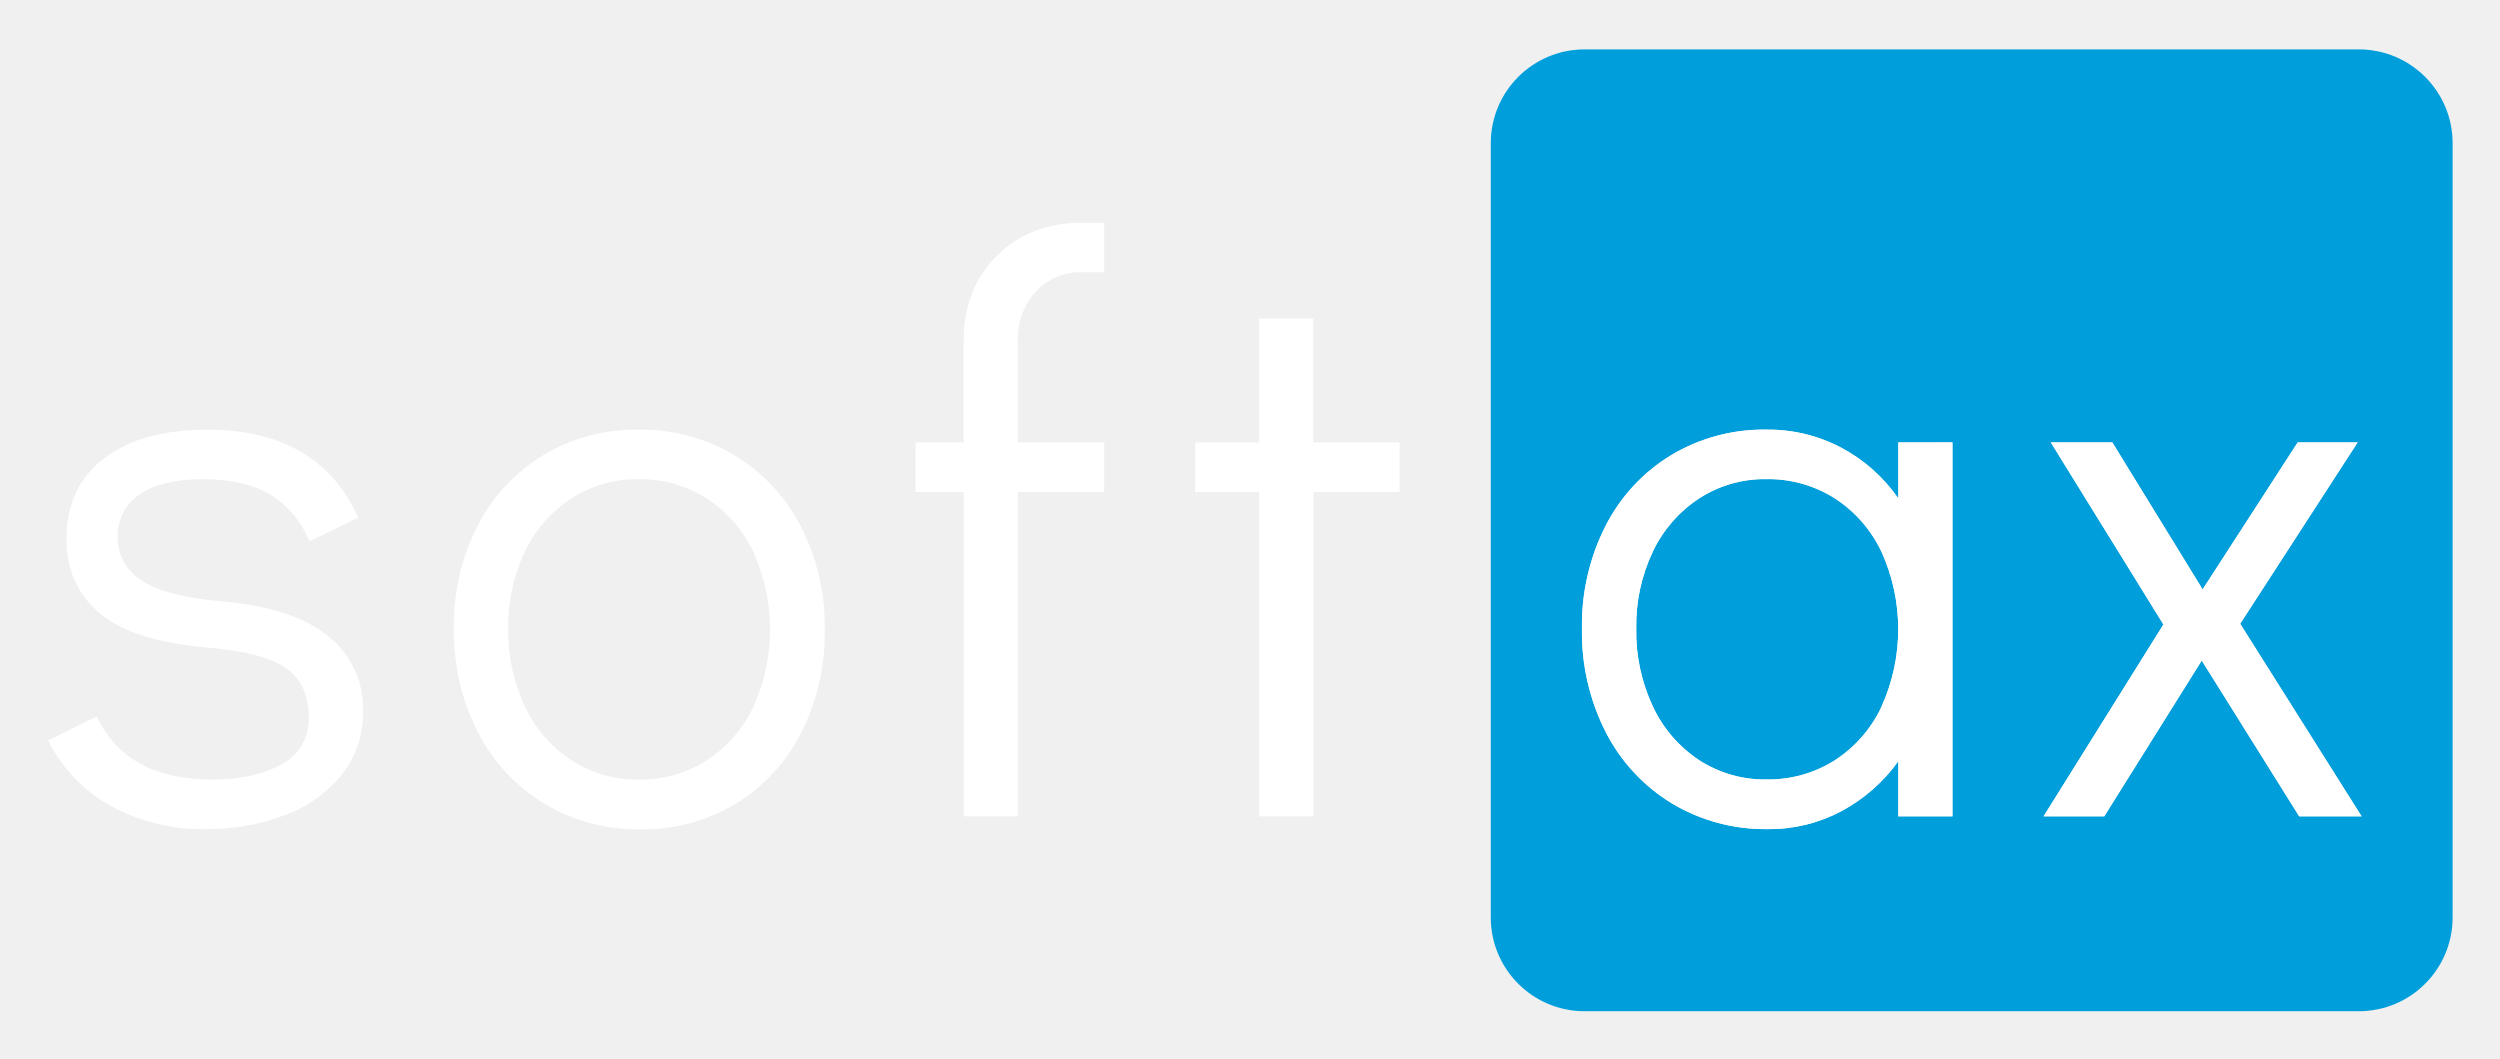
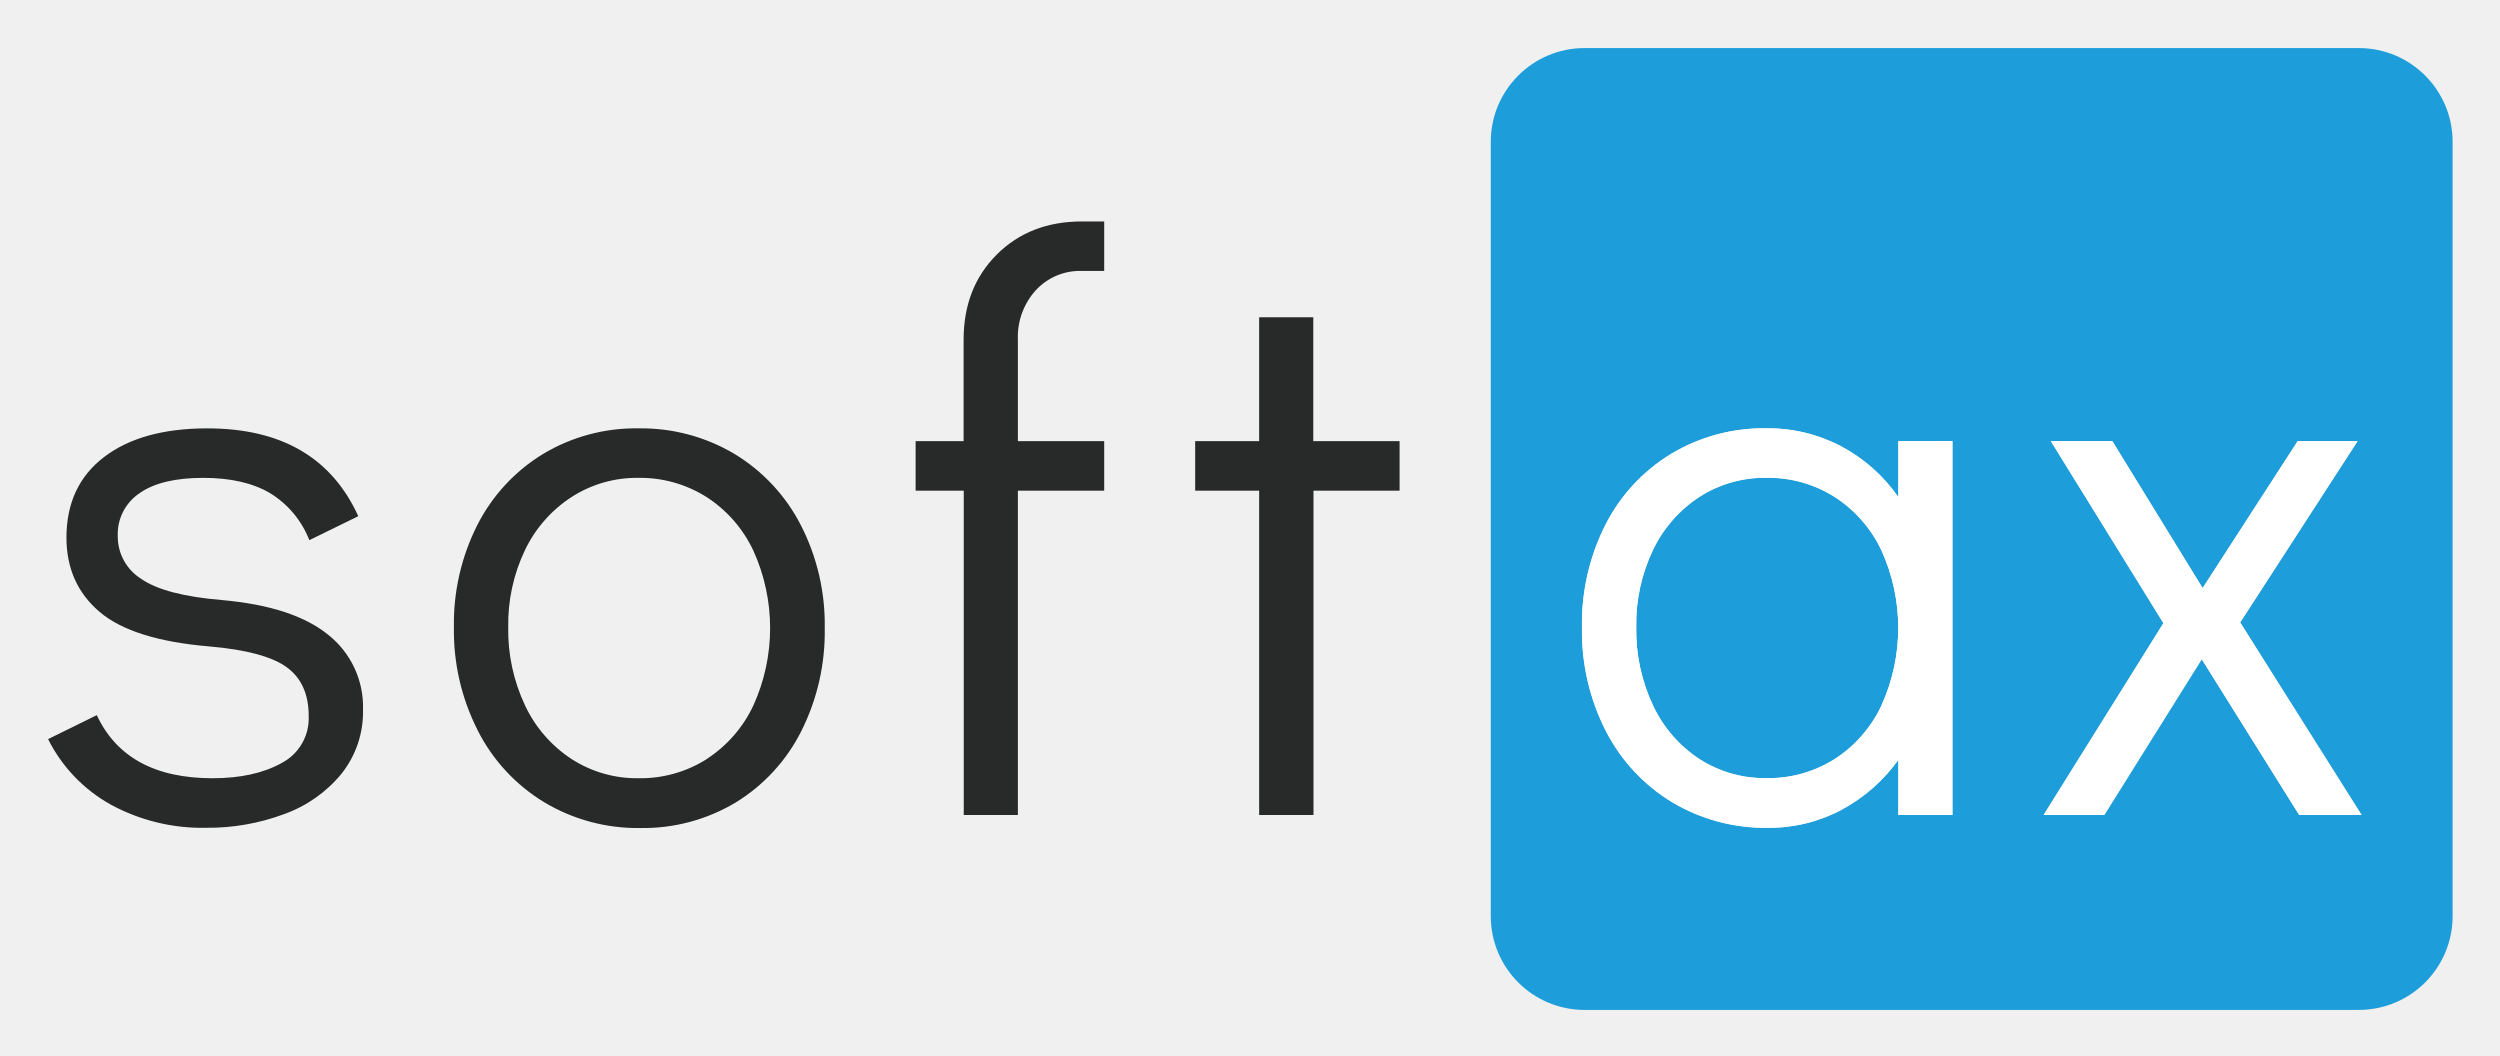
- <svg xmlns="http://www.w3.org/2000/svg" role="img" viewBox="-9.77 -88.77 508.04 215.04">
-   <defs id="defs4">
-     <style id="style2">.cls-2,.cls-3{fill:#fff}</style>
-   </defs>
-   <path id="path8" fill="#009fdc" d="M372.57 23.378a26.26 26.26 0 0 0-9.5-10.87 25.14 25.14 0 0 0-13.88-3.9 24.45 24.45 0 0 0-13.63 3.9 26.52 26.52 0 0 0-9.42 10.76 35 35 0 0 0-3.41 15.67 35.83 35.83 0 0 0 3.41 15.91 26.47 26.47 0 0 0 9.42 10.88 24.52 24.52 0 0 0 13.63 3.89 25.21 25.21 0 0 0 13.88-3.89 26.28 26.28 0 0 0 9.5-10.88 38.08 38.08 0 0 0 0-31.5zm0 0a26.26 26.26 0 0 0-9.5-10.87 25.14 25.14 0 0 0-13.88-3.9 24.45 24.45 0 0 0-13.63 3.9 26.52 26.52 0 0 0-9.42 10.76 35 35 0 0 0-3.41 15.67 35.83 35.83 0 0 0 3.41 15.91 26.47 26.47 0 0 0 9.42 10.88 24.52 24.52 0 0 0 13.63 3.89 25.21 25.21 0 0 0 13.88-3.89 26.28 26.28 0 0 0 9.5-10.88 38.08 38.08 0 0 0 0-31.5zm97.07-102.11H312.18a19.06 19.06 0 0 0-19 19v157.46a19.06 19.06 0 0 0 19 19h157.46a19.06 19.06 0 0 0 19-19v-157.46a19.06 19.06 0 0 0-19-19zM387 77.118h-11v-11.2a33.9 33.9 0 0 1-11.53 10.15 31.15 31.15 0 0 1-14.93 3.65 36.87 36.87 0 0 1-19.48-5.2 36.2 36.2 0 0 1-13.48-14.44 44.62 44.62 0 0 1-4.87-21.11 44.42 44.42 0 0 1 4.79-20.86 35.87 35.87 0 0 1 13.31-14.37 36.56 36.56 0 0 1 19.4-5.2 31.89 31.89 0 0 1 15.18 3.66A33 33 0 0 1 376 12.508V1.138h11zm70.45 0l-19.8-31.66-19.81 31.66h-12.32l24.35-39L407 1.138h12.5l18.35 29.87 19.32-29.87h12.17l-23.86 36.85 24.67 39.13zm-94.4-64.61a25.14 25.14 0 0 0-13.88-3.9 24.45 24.45 0 0 0-13.63 3.9 26.52 26.52 0 0 0-9.4 10.76 35 35 0 0 0-3.41 15.67 35.83 35.83 0 0 0 3.41 15.91 26.47 26.47 0 0 0 9.42 10.88 24.52 24.52 0 0 0 13.63 3.89 25.21 25.21 0 0 0 13.88-3.89 26.28 26.28 0 0 0 9.5-10.88 38.08 38.08 0 0 0 0-31.5 26.26 26.26 0 0 0-9.5-10.84zm9.5 10.87a26.26 26.26 0 0 0-9.5-10.87 25.14 25.14 0 0 0-13.88-3.9 24.45 24.45 0 0 0-13.63 3.9 26.52 26.52 0 0 0-9.4 10.76 35 35 0 0 0-3.41 15.67 35.83 35.83 0 0 0 3.41 15.91 26.47 26.47 0 0 0 9.42 10.88 24.52 24.52 0 0 0 13.63 3.89 25.21 25.21 0 0 0 13.88-3.89 26.28 26.28 0 0 0 9.5-10.88 38.08 38.08 0 0 0 0-31.5zm0 0a26.26 26.26 0 0 0-9.5-10.87 25.14 25.14 0 0 0-13.88-3.9 24.45 24.45 0 0 0-13.63 3.9 26.52 26.52 0 0 0-9.4 10.76 35 35 0 0 0-3.41 15.67 35.83 35.83 0 0 0 3.41 15.91 26.47 26.47 0 0 0 9.42 10.88 24.52 24.52 0 0 0 13.63 3.89 25.21 25.21 0 0 0 13.88-3.89 26.28 26.28 0 0 0 9.5-10.88 38.08 38.08 0 0 0 0-31.5z" />
-   <path id="polygon10" fill="#fff" d="M429.87 38.148l-22.89-37.01h12.5l18.35 29.87 19.32-29.87h12.17l-23.86 36.85 24.67 39.13h-12.66l-19.8-31.66-19.81 31.66h-12.34z" class="cls-2" />
-   <path id="path12" fill="#fff" d="M376 1.138v11.37a33 33 0 0 0-11.61-10.31 31.89 31.89 0 0 0-15.18-3.66 36.56 36.56 0 0 0-19.4 5.2 35.87 35.87 0 0 0-13.31 14.37 44.42 44.42 0 0 0-4.79 20.86 44.62 44.62 0 0 0 4.87 21.11A36.2 36.2 0 0 0 330 74.518a36.87 36.87 0 0 0 19.48 5.2 31.15 31.15 0 0 0 14.93-3.65A33.9 33.9 0 0 0 376 65.918v11.2h11v-76zm-3.41 53.74a26.28 26.28 0 0 1-9.5 10.88 25.21 25.21 0 0 1-13.88 3.89 24.52 24.52 0 0 1-13.63-3.89 26.47 26.47 0 0 1-9.42-10.88 35.83 35.83 0 0 1-3.41-15.91 35 35 0 0 1 3.39-15.7 26.52 26.52 0 0 1 9.42-10.79 24.45 24.45 0 0 1 13.63-3.9 25.14 25.14 0 0 1 13.88 3.9 26.26 26.26 0 0 1 9.5 10.87 38.08 38.08 0 0 1 0 31.5z" class="cls-2" />
-   <path id="path14" fill="#fff" fill-opacity="1" d="M12.74 75.008A31.18 31.18 0 0 1 0 61.698l9.9-4.87q6 12.83 23.54 12.82 8.45 0 14-3.08a10.25 10.25 0 0 0 5.52-9.58c0-4.43-1.49-7.74-4.47-9.9-2.98-2.16-8.2-3.57-15.67-4.22q-15.58-1.3-22.32-7t-6.77-15.08q0-10.56 7.63-16.4 7.63-5.84 21-5.84 22.56 0 30.68 17.85l-9.95 4.87a19.45 19.45 0 0 0-8-9.57c-3.52-2.06-8-3.09-13.56-3.09-5.56 0-9.93 1-12.9 3.09a10 10 0 0 0-4.47 8.76 10.15 10.15 0 0 0 4.79 8.69q4.79 3.33 16.48 4.3 14.45 1.3 21.51 7.06A18.66 18.66 0 0 1 64 55.688a20.18 20.18 0 0 1-4.39 13.07 26.75 26.75 0 0 1-11.69 8.2 44.2 44.2 0 0 1-15.75 2.76 38.87 38.87 0 0 1-19.43-4.71z" class="cls-3" />
-   <path id="path16" fill="#fff" fill-opacity="1" d="M100.82 74.528a36.08 36.08 0 0 1-13.48-14.54 44.71 44.71 0 0 1-4.87-21 44.42 44.42 0 0 1 4.79-20.86 36 36 0 0 1 13.31-14.37A36.55 36.55 0 0 1 120-1.452a37 37 0 0 1 19.48 5.19 36.22 36.22 0 0 1 13.48 14.45 44.24 44.24 0 0 1 4.87 20.94 44.94 44.94 0 0 1-4.79 21 35.89 35.89 0 0 1-13.31 14.45 36.55 36.55 0 0 1-19.4 5.19 37 37 0 0 1-19.51-5.24zm33-8.77a26.22 26.22 0 0 0 9.5-10.88 38.05 38.05 0 0 0 0-31.49 26.22 26.22 0 0 0-9.5-10.88 25.16 25.16 0 0 0-13.82-3.9 24.45 24.45 0 0 0-13.63 3.9 26.49 26.49 0 0 0-9.45 10.76 34.93 34.93 0 0 0-3.41 15.66 35.83 35.83 0 0 0 3.41 15.91 26.4 26.4 0 0 0 9.42 10.88 24.44 24.44 0 0 0 13.66 3.93 25.16 25.16 0 0 0 13.85-3.89z" class="cls-3" />
-   <path id="path18" fill="#fff" fill-opacity="1" d="M200.74-29.542a14.11 14.11 0 0 0-3.66 10.07v20.61h17.54v10.07h-17.54v65.91h-11v-65.91h-9.78V1.138h9.75v-20.61q0-10.56 6.73-17.29 6.73-6.73 17.29-6.74h4.55v10.06h-4.55a12.2 12.2 0 0 0-9.33 3.9z" class="cls-3" />
-   <path id="path20" fill="#fff" fill-opacity="1" d="M246.11 77.118v-65.91h-13V1.138h13v-25.16h11v25.16h17.54v10.07h-17.5v65.91z" class="cls-3" />
+ <svg xmlns="http://www.w3.org/2000/svg" role="img" viewBox="-9.77 -9.77 508.04 214.54">
+   <g data-name="Warstwa 2">
+     <g data-name="Warstwa 1">
+       <path fill="#1d9dd9" d="M372.57 102.11a26.26 26.26 0 0 0-9.5-10.87 25.14 25.14 0 0 0-13.88-3.9 24.45 24.45 0 0 0-13.63 3.9 26.52 26.52 0 0 0-9.42 10.76 35 35 0 0 0-3.41 15.67 35.83 35.83 0 0 0 3.41 15.91 26.47 26.47 0 0 0 9.42 10.88 24.52 24.52 0 0 0 13.63 3.89 25.21 25.21 0 0 0 13.88-3.89 26.28 26.28 0 0 0 9.5-10.88 38.08 38.08 0 0 0 0-31.5zm0 0a26.26 26.26 0 0 0-9.5-10.87 25.14 25.14 0 0 0-13.88-3.9 24.45 24.45 0 0 0-13.63 3.9 26.52 26.52 0 0 0-9.42 10.76 35 35 0 0 0-3.41 15.67 35.83 35.83 0 0 0 3.41 15.91 26.47 26.47 0 0 0 9.42 10.88 24.52 24.52 0 0 0 13.63 3.89 25.21 25.21 0 0 0 13.88-3.89 26.28 26.28 0 0 0 9.5-10.88 38.08 38.08 0 0 0 0-31.5zM469.64 0H312.18a19.06 19.06 0 0 0-19 19v157.46a19.06 19.06 0 0 0 19 19h157.46a19.06 19.06 0 0 0 19-19V19a19.06 19.06 0 0 0-19-19zM387 155.85h-11v-11.2a33.9 33.9 0 0 1-11.53 10.15 31.15 31.15 0 0 1-14.93 3.65 36.87 36.87 0 0 1-19.48-5.2 36.2 36.2 0 0 1-13.48-14.44 44.62 44.62 0 0 1-4.87-21.11 44.42 44.42 0 0 1 4.79-20.86 35.87 35.87 0 0 1 13.31-14.37 36.56 36.56 0 0 1 19.4-5.2 31.89 31.89 0 0 1 15.18 3.66A33 33 0 0 1 376 91.24V79.87h11zm70.45 0l-19.8-31.66-19.81 31.66h-12.32l24.35-39L407 79.87h12.5l18.35 29.87 19.32-29.87h12.17l-23.86 36.85 24.67 39.13zm-94.4-64.61a25.14 25.14 0 0 0-13.88-3.9 24.45 24.45 0 0 0-13.63 3.9 26.52 26.52 0 0 0-9.4 10.76 35 35 0 0 0-3.41 15.67 35.83 35.83 0 0 0 3.41 15.91 26.47 26.47 0 0 0 9.42 10.88 24.52 24.52 0 0 0 13.63 3.89 25.21 25.21 0 0 0 13.88-3.89 26.28 26.28 0 0 0 9.5-10.88 38.08 38.08 0 0 0 0-31.5 26.26 26.26 0 0 0-9.5-10.84zm9.5 10.87a26.26 26.26 0 0 0-9.5-10.87 25.14 25.14 0 0 0-13.88-3.9 24.45 24.45 0 0 0-13.63 3.9 26.52 26.52 0 0 0-9.4 10.76 35 35 0 0 0-3.41 15.67 35.83 35.83 0 0 0 3.41 15.91 26.47 26.47 0 0 0 9.42 10.88 24.52 24.52 0 0 0 13.63 3.89 25.21 25.21 0 0 0 13.88-3.89 26.28 26.28 0 0 0 9.5-10.88 38.08 38.08 0 0 0 0-31.5zm0 0a26.26 26.26 0 0 0-9.5-10.87 25.14 25.14 0 0 0-13.88-3.9 24.45 24.45 0 0 0-13.63 3.9 26.52 26.52 0 0 0-9.4 10.76 35 35 0 0 0-3.41 15.67 35.83 35.83 0 0 0 3.41 15.91 26.47 26.47 0 0 0 9.42 10.88 24.52 24.52 0 0 0 13.63 3.89 25.21 25.21 0 0 0 13.88-3.89 26.28 26.28 0 0 0 9.5-10.88 38.08 38.08 0 0 0 0-31.5z" />
+       <path fill="#fff" d="M470.13 155.85h-12.66l-19.8-31.66-19.81 31.66h-12.34l24.35-38.97-22.89-37.01h12.5l18.35 29.87 19.32-29.87h12.17l-23.86 36.85 24.67 39.13zM376 79.87v11.37a33 33 0 0 0-11.61-10.31 31.89 31.89 0 0 0-15.18-3.66 36.56 36.56 0 0 0-19.4 5.2 35.87 35.87 0 0 0-13.31 14.37 44.42 44.42 0 0 0-4.79 20.86 44.62 44.62 0 0 0 4.87 21.11A36.2 36.2 0 0 0 330 153.25a36.87 36.87 0 0 0 19.48 5.2 31.15 31.15 0 0 0 14.93-3.65A33.9 33.9 0 0 0 376 144.65v11.2h11v-76zm-3.41 53.74a26.28 26.28 0 0 1-9.5 10.88 25.21 25.21 0 0 1-13.88 3.89 24.52 24.52 0 0 1-13.63-3.89 26.47 26.47 0 0 1-9.42-10.88 35.83 35.83 0 0 1-3.41-15.91 35 35 0 0 1 3.39-15.7 26.52 26.52 0 0 1 9.42-10.79 24.45 24.45 0 0 1 13.63-3.9 25.14 25.14 0 0 1 13.88 3.9 26.26 26.26 0 0 1 9.5 10.87 38.08 38.08 0 0 1 0 31.5z" />
+       <path fill="#282929" d="M12.74 153.74A31.18 31.18 0 0 1 0 140.43l9.9-4.87q6 12.83 23.54 12.82 8.45 0 14-3.08a10.25 10.25 0 0 0 5.52-9.58c0-4.43-1.49-7.74-4.47-9.9s-8.2-3.57-15.67-4.22q-15.58-1.3-22.32-7T3.73 99.52q0-10.56 7.63-16.4t21-5.84q22.56 0 30.68 17.85L53.09 100a19.45 19.45 0 0 0-8-9.57c-3.52-2.06-8-3.09-13.56-3.09s-9.93 1-12.9 3.09a10 10 0 0 0-4.47 8.76 10.15 10.15 0 0 0 4.79 8.69q4.79 3.33 16.48 4.3 14.45 1.3 21.51 7.06A18.66 18.66 0 0 1 64 134.42a20.18 20.18 0 0 1-4.39 13.07 26.75 26.75 0 0 1-11.69 8.2 44.2 44.2 0 0 1-15.75 2.76 38.87 38.87 0 0 1-19.43-4.71zm88.08-.48a36.08 36.08 0 0 1-13.48-14.54 44.71 44.71 0 0 1-4.87-21 44.42 44.42 0 0 1 4.79-20.86 36 36 0 0 1 13.31-14.37A36.55 36.55 0 0 1 120 77.28a37 37 0 0 1 19.48 5.19 36.22 36.22 0 0 1 13.48 14.45 44.24 44.24 0 0 1 4.87 20.94 44.94 44.94 0 0 1-4.79 21 35.89 35.89 0 0 1-13.31 14.45 36.55 36.55 0 0 1-19.4 5.19 37 37 0 0 1-19.51-5.24zm33-8.77a26.22 26.22 0 0 0 9.5-10.88 38.05 38.05 0 0 0 0-31.49 26.22 26.22 0 0 0-9.5-10.88 25.16 25.16 0 0 0-13.82-3.9 24.45 24.45 0 0 0-13.63 3.9A26.49 26.49 0 0 0 96.92 102a34.93 34.93 0 0 0-3.41 15.66 35.83 35.83 0 0 0 3.41 15.91 26.4 26.4 0 0 0 9.42 10.88 24.44 24.44 0 0 0 13.66 3.93 25.16 25.16 0 0 0 13.85-3.89zm66.92-95.3a14.11 14.11 0 0 0-3.66 10.07v20.61h17.54v10.07h-17.54v65.91h-11V89.94h-9.78V79.87h9.75V59.26q0-10.56 6.73-17.29t17.29-6.74h4.55v10.06h-4.55a12.2 12.2 0 0 0-9.33 3.9zm45.37 106.66V89.94h-13V79.87h13V54.71h11v25.16h17.54v10.07h-17.5v65.91z" />
+     </g>
+   </g>
</svg>
